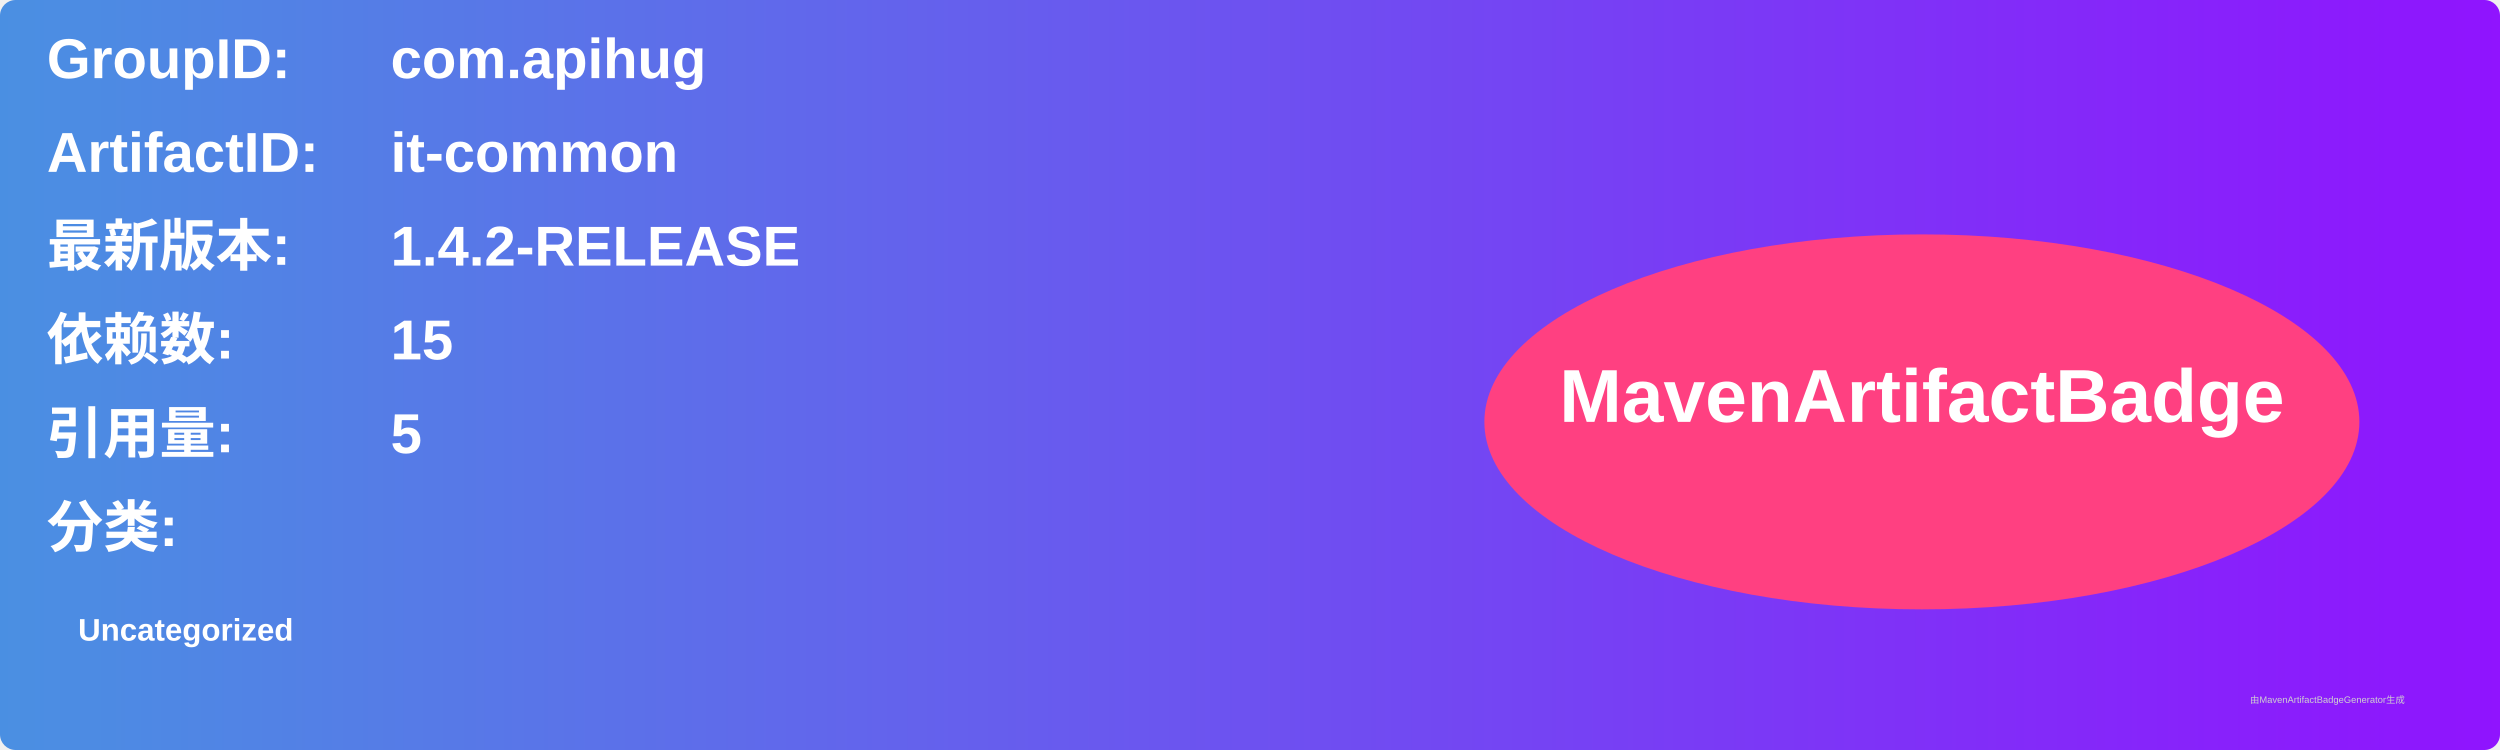
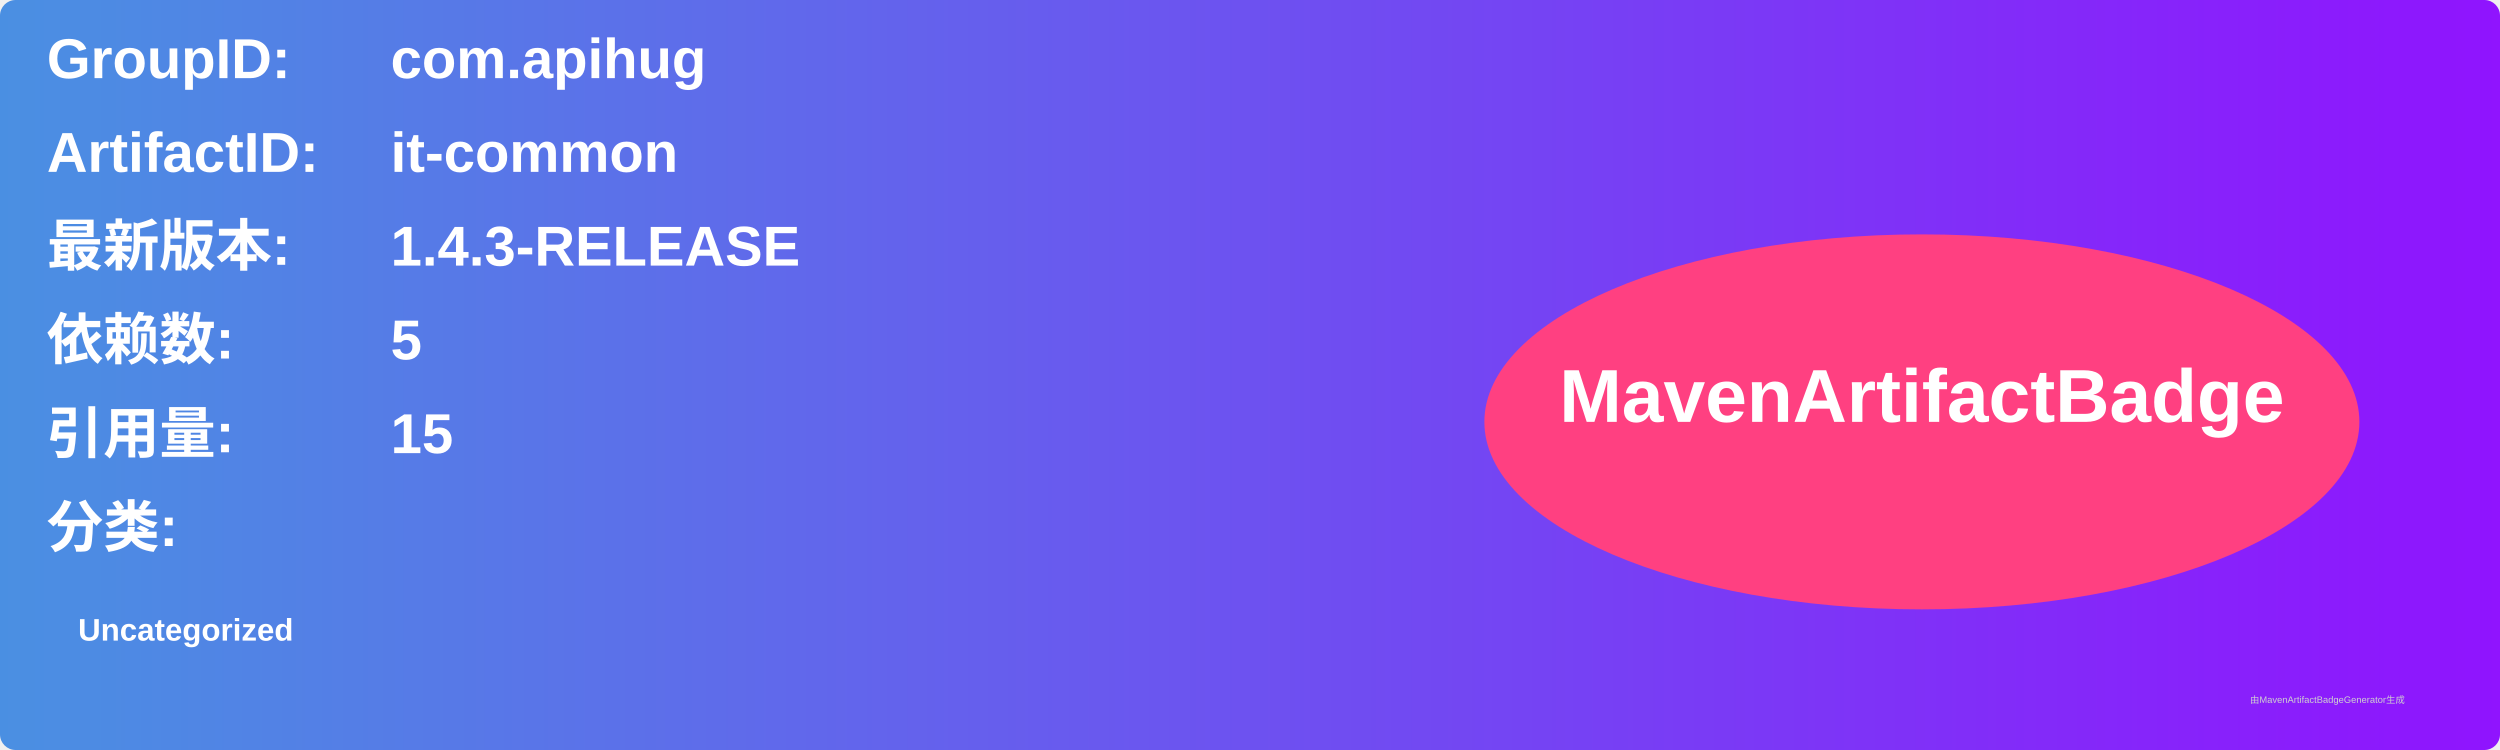
<svg xmlns="http://www.w3.org/2000/svg" width="800" height="240" viewBox="0 0 800 240">
  <linearGradient id="grad" x1="0%" y1="0%" x2="100%" y2="0%">
    <stop offset="0%" stop-color="#4a90e2" />
    <stop offset="100%" stop-color="#9013fe" />
  </linearGradient>
  <rect width="100%" height="100%" rx="5" ry="5" fill="url(#grad)" />
  <g transform="translate(15, 15)">
    <text x="0" y="10" font-family="Arial" font-size="18" fill="white" font-weight="bold" width="260">GroupID:</text>
    <text x="110" y="10" font-family="Arial" font-size="18" fill="white" font-weight="bold" width="460">com.apihug</text>
    <text x="0" y="40" font-family="Arial" font-size="18" fill="white" font-weight="bold" width="260">ArtifactID:</text>
    <text x="110" y="40" font-family="Arial" font-size="18" fill="white" font-weight="bold" width="460">it-common</text>
    <text x="0" y="70" font-family="Arial" font-size="18" fill="white" font-weight="bold">最新版本:</text>
    <text x="110" y="70" font-family="Arial" font-size="18" fill="white" font-weight="bold">
-       <tspan font-weight="bold">1.4.2-RELEASE</tspan>
+       <tspan font-weight="bold">1.4.3-RELEASE</tspan>
    </text>
    <text x="0" y="100" font-family="Arial" font-size="18" fill="white" font-weight="bold">依赖数: </text>
    <text x="110" y="100" font-family="Arial" font-size="18" fill="white">
-       <tspan font-weight="bold">15</tspan>
+       <tspan font-weight="bold">5</tspan>
    </text>
    <text x="0" y="130" font-family="Arial" font-size="18" fill="white" font-weight="bold">引用量: </text>
    <text x="110" y="130" font-family="Arial" font-size="18" fill="white">
-       <tspan font-weight="bold">5</tspan>
+       <tspan font-weight="bold">15</tspan>
    </text>
    <text x="0" y="160" font-family="Arial" font-size="18" fill="white" font-weight="bold">分类:</text>
    <text x="10" y="190" font-family="Arial" font-size="10" fill="white">
      <tspan font-weight="bold">Uncategorized</tspan>
    </text>
    <ellipse cx="600" cy="120" rx="140" ry="60" fill="#ff4081" />
    <text x="600" y="120" text-anchor="middle" font-family="Arial" font-size="24" fill="white" font-weight="bold">MavenArtifactBadge</text>
  </g>
  <text x="720" y="225" font-family="Arial" font-size="3" fill="#d0d0d0">由MavenArtifactBadgeGenerator生成</text>
</svg>
